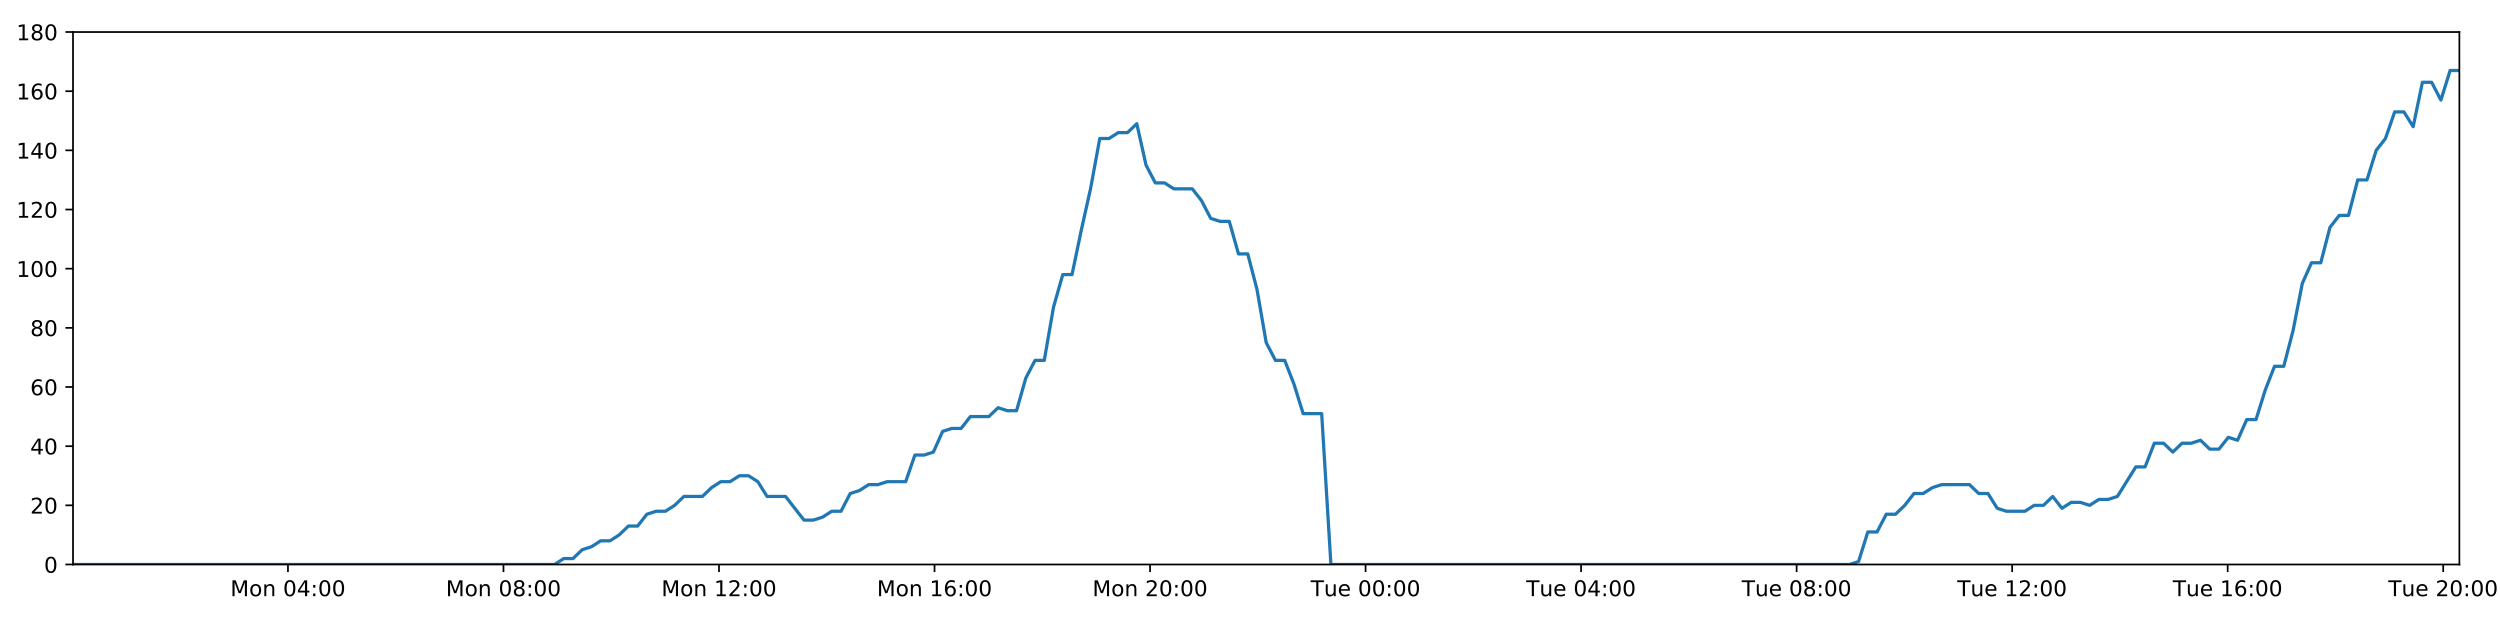
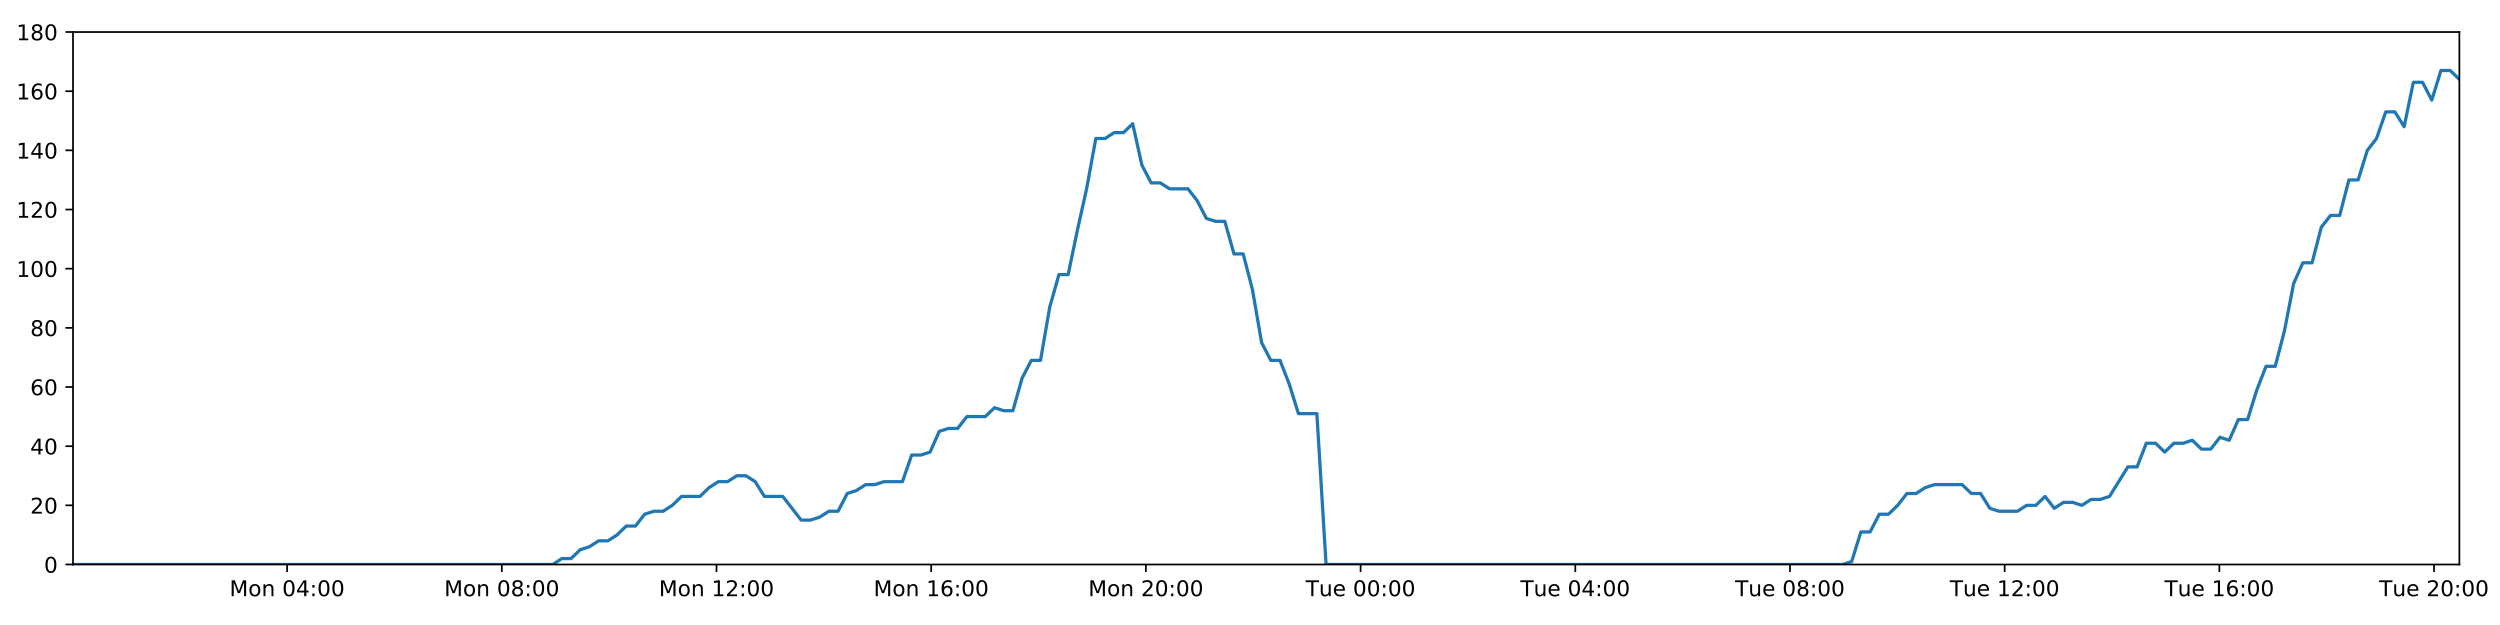
<svg xmlns="http://www.w3.org/2000/svg" xmlns:xlink="http://www.w3.org/1999/xlink" height="288pt" version="1.1" viewBox="0 0 1152 288" width="1152pt">
  <defs>
    <style type="text/css">
*{stroke-linecap:butt;stroke-linejoin:round;}
  </style>
  </defs>
  <g id="figure_1">
    <g id="patch_1">
      <path d="M 0 288  L 1152 288  L 1152 0  L 0 0  z " style="fill:#ffffff;" />
    </g>
    <g id="axes_1">
      <g id="patch_2">
        <path d="M 33.64 260.12  L 1133.28 260.12  L 1133.28 14.76  L 33.64 14.76  z " style="fill:#ffffff;" />
      </g>
      <g id="matplotlib.axis_1">
        <g id="xtick_1">
          <g id="line2d_1">
            <defs>
-               <path d="M 0 0  L 0 3.5  " id="m3c60d47a76" style="stroke:#000000;stroke-width:0.8;" />
-             </defs>
-             <g>
-               <use style="stroke:#000000;stroke-width:0.8;" x="132.687" xlink:href="#m3c60d47a76" y="260.12" />
+               <path d="M 0 0  L 0 3.5  " id="m12055df21e" style="stroke:#000000;stroke-width:0.8;" />
+             </defs>
+             <g>
+               <use style="stroke:#000000;stroke-width:0.8;" x="132.305" xlink:href="#m12055df21e" y="260.12" />
            </g>
          </g>
          <g id="text_1">
            <defs>
              <path d="M 9.812 72.906  L 24.516 72.906  L 43.109 23.297  L 61.812 72.906  L 76.516 72.906  L 76.516 0  L 66.891 0  L 66.891 64.016  L 48.094 14.016  L 38.188 14.016  L 19.391 64.016  L 19.391 0  L 9.812 0  z " id="DejaVuSans-77" />
              <path d="M 30.609 48.391  Q 23.391 48.391 19.188 42.75  Q 14.984 37.109 14.984 27.297  Q 14.984 17.484 19.156 11.844  Q 23.344 6.203 30.609 6.203  Q 37.797 6.203 41.984 11.859  Q 46.188 17.531 46.188 27.297  Q 46.188 37.016 41.984 42.703  Q 37.797 48.391 30.609 48.391  z M 30.609 56  Q 42.328 56 49.016 48.375  Q 55.719 40.766 55.719 27.297  Q 55.719 13.875 49.016 6.219  Q 42.328 -1.422 30.609 -1.422  Q 18.844 -1.422 12.172 6.219  Q 5.516 13.875 5.516 27.297  Q 5.516 40.766 12.172 48.375  Q 18.844 56 30.609 56  z " id="DejaVuSans-111" />
              <path d="M 54.891 33.016  L 54.891 0  L 45.906 0  L 45.906 32.719  Q 45.906 40.484 42.875 44.328  Q 39.844 48.188 33.797 48.188  Q 26.516 48.188 22.312 43.547  Q 18.109 38.922 18.109 30.906  L 18.109 0  L 9.078 0  L 9.078 54.688  L 18.109 54.688  L 18.109 46.188  Q 21.344 51.125 25.703 53.562  Q 30.078 56 35.797 56  Q 45.219 56 50.047 50.172  Q 54.891 44.344 54.891 33.016  z " id="DejaVuSans-110" />
              <path id="DejaVuSans-32" />
              <path d="M 31.781 66.406  Q 24.172 66.406 20.328 58.906  Q 16.5 51.422 16.5 36.375  Q 16.5 21.391 20.328 13.891  Q 24.172 6.391 31.781 6.391  Q 39.453 6.391 43.281 13.891  Q 47.125 21.391 47.125 36.375  Q 47.125 51.422 43.281 58.906  Q 39.453 66.406 31.781 66.406  z M 31.781 74.219  Q 44.047 74.219 50.516 64.516  Q 56.984 54.828 56.984 36.375  Q 56.984 17.969 50.516 8.266  Q 44.047 -1.422 31.781 -1.422  Q 19.531 -1.422 13.062 8.266  Q 6.594 17.969 6.594 36.375  Q 6.594 54.828 13.062 64.516  Q 19.531 74.219 31.781 74.219  z " id="DejaVuSans-48" />
              <path d="M 37.797 64.312  L 12.891 25.391  L 37.797 25.391  z M 35.203 72.906  L 47.609 72.906  L 47.609 25.391  L 58.016 25.391  L 58.016 17.188  L 47.609 17.188  L 47.609 0  L 37.797 0  L 37.797 17.188  L 4.891 17.188  L 4.891 26.703  z " id="DejaVuSans-52" />
              <path d="M 11.719 12.406  L 22.016 12.406  L 22.016 0  L 11.719 0  z M 11.719 51.703  L 22.016 51.703  L 22.016 39.312  L 11.719 39.312  z " id="DejaVuSans-58" />
            </defs>
-             <g transform="translate(106.1465 274.7184)scale(0.1 -0.1)">
+             <g transform="translate(105.7644 274.7184)scale(0.1 -0.1)">
              <use xlink:href="#DejaVuSans-77" />
              <use x="86.279" xlink:href="#DejaVuSans-111" />
              <use x="147.461" xlink:href="#DejaVuSans-110" />
              <use x="210.84" xlink:href="#DejaVuSans-32" />
              <use x="242.627" xlink:href="#DejaVuSans-48" />
              <use x="306.25" xlink:href="#DejaVuSans-52" />
              <use x="369.873" xlink:href="#DejaVuSans-58" />
              <use x="403.564" xlink:href="#DejaVuSans-48" />
              <use x="467.188" xlink:href="#DejaVuSans-48" />
            </g>
          </g>
        </g>
        <g id="xtick_2">
          <g id="line2d_2">
            <g>
-               <use style="stroke:#000000;stroke-width:0.8;" x="232.001" xlink:href="#m3c60d47a76" y="260.12" />
+               <use style="stroke:#000000;stroke-width:0.8;" x="231.236" xlink:href="#m12055df21e" y="260.12" />
            </g>
          </g>
          <g id="text_2">
            <defs>
              <path d="M 31.781 34.625  Q 24.75 34.625 20.719 30.859  Q 16.703 27.094 16.703 20.516  Q 16.703 13.922 20.719 10.156  Q 24.75 6.391 31.781 6.391  Q 38.812 6.391 42.859 10.172  Q 46.922 13.969 46.922 20.516  Q 46.922 27.094 42.891 30.859  Q 38.875 34.625 31.781 34.625  z M 21.922 38.812  Q 15.578 40.375 12.031 44.719  Q 8.5 49.078 8.5 55.328  Q 8.5 64.062 14.719 69.141  Q 20.953 74.219 31.781 74.219  Q 42.672 74.219 48.875 69.141  Q 55.078 64.062 55.078 55.328  Q 55.078 49.078 51.531 44.719  Q 48 40.375 41.703 38.812  Q 48.828 37.156 52.797 32.312  Q 56.781 27.484 56.781 20.516  Q 56.781 9.906 50.312 4.234  Q 43.844 -1.422 31.781 -1.422  Q 19.734 -1.422 13.25 4.234  Q 6.781 9.906 6.781 20.516  Q 6.781 27.484 10.781 32.312  Q 14.797 37.156 21.922 38.812  z M 18.312 54.391  Q 18.312 48.734 21.844 45.562  Q 25.391 42.391 31.781 42.391  Q 38.141 42.391 41.719 45.562  Q 45.312 48.734 45.312 54.391  Q 45.312 60.062 41.719 63.234  Q 38.141 66.406 31.781 66.406  Q 25.391 66.406 21.844 63.234  Q 18.312 60.062 18.312 54.391  z " id="DejaVuSans-56" />
            </defs>
-             <g transform="translate(205.4603 274.7184)scale(0.1 -0.1)">
+             <g transform="translate(204.6952 274.7184)scale(0.1 -0.1)">
              <use xlink:href="#DejaVuSans-77" />
              <use x="86.279" xlink:href="#DejaVuSans-111" />
              <use x="147.461" xlink:href="#DejaVuSans-110" />
              <use x="210.84" xlink:href="#DejaVuSans-32" />
              <use x="242.627" xlink:href="#DejaVuSans-48" />
              <use x="306.25" xlink:href="#DejaVuSans-56" />
              <use x="369.873" xlink:href="#DejaVuSans-58" />
              <use x="403.564" xlink:href="#DejaVuSans-48" />
              <use x="467.188" xlink:href="#DejaVuSans-48" />
            </g>
          </g>
        </g>
        <g id="xtick_3">
          <g id="line2d_3">
            <g>
-               <use style="stroke:#000000;stroke-width:0.8;" x="331.315" xlink:href="#m3c60d47a76" y="260.12" />
+               <use style="stroke:#000000;stroke-width:0.8;" x="330.167" xlink:href="#m12055df21e" y="260.12" />
            </g>
          </g>
          <g id="text_3">
            <defs>
              <path d="M 12.406 8.297  L 28.516 8.297  L 28.516 63.922  L 10.984 60.406  L 10.984 69.391  L 28.422 72.906  L 38.281 72.906  L 38.281 8.297  L 54.391 8.297  L 54.391 0  L 12.406 0  z " id="DejaVuSans-49" />
              <path d="M 19.188 8.297  L 53.609 8.297  L 53.609 0  L 7.328 0  L 7.328 8.297  Q 12.938 14.109 22.625 23.891  Q 32.328 33.688 34.812 36.531  Q 39.547 41.844 41.422 45.531  Q 43.312 49.219 43.312 52.781  Q 43.312 58.594 39.234 62.25  Q 35.156 65.922 28.609 65.922  Q 23.969 65.922 18.812 64.312  Q 13.672 62.703 7.812 59.422  L 7.812 69.391  Q 13.766 71.781 18.938 73  Q 24.125 74.219 28.422 74.219  Q 39.75 74.219 46.484 68.547  Q 53.219 62.891 53.219 53.422  Q 53.219 48.922 51.531 44.891  Q 49.859 40.875 45.406 35.406  Q 44.188 33.984 37.641 27.219  Q 31.109 20.453 19.188 8.297  z " id="DejaVuSans-50" />
            </defs>
-             <g transform="translate(304.7742 274.7184)scale(0.1 -0.1)">
+             <g transform="translate(303.6259 274.7184)scale(0.1 -0.1)">
              <use xlink:href="#DejaVuSans-77" />
              <use x="86.279" xlink:href="#DejaVuSans-111" />
              <use x="147.461" xlink:href="#DejaVuSans-110" />
              <use x="210.84" xlink:href="#DejaVuSans-32" />
              <use x="242.627" xlink:href="#DejaVuSans-49" />
              <use x="306.25" xlink:href="#DejaVuSans-50" />
              <use x="369.873" xlink:href="#DejaVuSans-58" />
              <use x="403.564" xlink:href="#DejaVuSans-48" />
              <use x="467.188" xlink:href="#DejaVuSans-48" />
            </g>
          </g>
        </g>
        <g id="xtick_4">
          <g id="line2d_4">
            <g>
-               <use style="stroke:#000000;stroke-width:0.8;" x="430.629" xlink:href="#m3c60d47a76" y="260.12" />
+               <use style="stroke:#000000;stroke-width:0.8;" x="429.097" xlink:href="#m12055df21e" y="260.12" />
            </g>
          </g>
          <g id="text_4">
            <defs>
              <path d="M 33.016 40.375  Q 26.375 40.375 22.484 35.828  Q 18.609 31.297 18.609 23.391  Q 18.609 15.531 22.484 10.953  Q 26.375 6.391 33.016 6.391  Q 39.656 6.391 43.531 10.953  Q 47.406 15.531 47.406 23.391  Q 47.406 31.297 43.531 35.828  Q 39.656 40.375 33.016 40.375  z M 52.594 71.297  L 52.594 62.312  Q 48.875 64.062 45.094 64.984  Q 41.312 65.922 37.594 65.922  Q 27.828 65.922 22.672 59.328  Q 17.531 52.734 16.797 39.406  Q 19.672 43.656 24.016 45.922  Q 28.375 48.188 33.594 48.188  Q 44.578 48.188 50.953 41.516  Q 57.328 34.859 57.328 23.391  Q 57.328 12.156 50.688 5.359  Q 44.047 -1.422 33.016 -1.422  Q 20.359 -1.422 13.672 8.266  Q 6.984 17.969 6.984 36.375  Q 6.984 53.656 15.188 63.938  Q 23.391 74.219 37.203 74.219  Q 40.922 74.219 44.703 73.484  Q 48.484 72.75 52.594 71.297  z " id="DejaVuSans-54" />
            </defs>
-             <g transform="translate(404.0881 274.7184)scale(0.1 -0.1)">
+             <g transform="translate(402.5567 274.7184)scale(0.1 -0.1)">
              <use xlink:href="#DejaVuSans-77" />
              <use x="86.279" xlink:href="#DejaVuSans-111" />
              <use x="147.461" xlink:href="#DejaVuSans-110" />
              <use x="210.84" xlink:href="#DejaVuSans-32" />
              <use x="242.627" xlink:href="#DejaVuSans-49" />
              <use x="306.25" xlink:href="#DejaVuSans-54" />
              <use x="369.873" xlink:href="#DejaVuSans-58" />
              <use x="403.564" xlink:href="#DejaVuSans-48" />
              <use x="467.188" xlink:href="#DejaVuSans-48" />
            </g>
          </g>
        </g>
        <g id="xtick_5">
          <g id="line2d_5">
            <g>
-               <use style="stroke:#000000;stroke-width:0.8;" x="529.943" xlink:href="#m3c60d47a76" y="260.12" />
+               <use style="stroke:#000000;stroke-width:0.8;" x="528.028" xlink:href="#m12055df21e" y="260.12" />
            </g>
          </g>
          <g id="text_5">
-             <g transform="translate(503.4019 274.7184)scale(0.1 -0.1)">
+             <g transform="translate(501.4875 274.7184)scale(0.1 -0.1)">
              <use xlink:href="#DejaVuSans-77" />
              <use x="86.279" xlink:href="#DejaVuSans-111" />
              <use x="147.461" xlink:href="#DejaVuSans-110" />
              <use x="210.84" xlink:href="#DejaVuSans-32" />
              <use x="242.627" xlink:href="#DejaVuSans-50" />
              <use x="306.25" xlink:href="#DejaVuSans-48" />
              <use x="369.873" xlink:href="#DejaVuSans-58" />
              <use x="403.564" xlink:href="#DejaVuSans-48" />
              <use x="467.188" xlink:href="#DejaVuSans-48" />
            </g>
          </g>
        </g>
        <g id="xtick_6">
          <g id="line2d_6">
            <g>
-               <use style="stroke:#000000;stroke-width:0.8;" x="629.256" xlink:href="#m3c60d47a76" y="260.12" />
+               <use style="stroke:#000000;stroke-width:0.8;" x="626.959" xlink:href="#m12055df21e" y="260.12" />
            </g>
          </g>
          <g id="text_6">
            <defs>
              <path d="M -0.297 72.906  L 61.375 72.906  L 61.375 64.594  L 35.5 64.594  L 35.5 0  L 25.594 0  L 25.594 64.594  L -0.297 64.594  z " id="DejaVuSans-84" />
              <path d="M 8.5 21.578  L 8.5 54.688  L 17.484 54.688  L 17.484 21.922  Q 17.484 14.156 20.5 10.266  Q 23.531 6.391 29.594 6.391  Q 36.859 6.391 41.078 11.031  Q 45.312 15.672 45.312 23.688  L 45.312 54.688  L 54.297 54.688  L 54.297 0  L 45.312 0  L 45.312 8.406  Q 42.047 3.422 37.719 1  Q 33.406 -1.422 27.688 -1.422  Q 18.266 -1.422 13.375 4.438  Q 8.5 10.297 8.5 21.578  z M 31.109 56  z " id="DejaVuSans-117" />
              <path d="M 56.203 29.594  L 56.203 25.203  L 14.891 25.203  Q 15.484 15.922 20.484 11.062  Q 25.484 6.203 34.422 6.203  Q 39.594 6.203 44.453 7.469  Q 49.312 8.734 54.109 11.281  L 54.109 2.781  Q 49.266 0.734 44.188 -0.344  Q 39.109 -1.422 33.891 -1.422  Q 20.797 -1.422 13.156 6.188  Q 5.516 13.812 5.516 26.812  Q 5.516 40.234 12.766 48.109  Q 20.016 56 32.328 56  Q 43.359 56 49.781 48.891  Q 56.203 41.797 56.203 29.594  z M 47.219 32.234  Q 47.125 39.594 43.094 43.984  Q 39.062 48.391 32.422 48.391  Q 24.906 48.391 20.391 44.141  Q 15.875 39.891 15.188 32.172  z " id="DejaVuSans-101" />
            </defs>
-             <g transform="translate(603.9705 274.7184)scale(0.1 -0.1)">
+             <g transform="translate(601.6729 274.7184)scale(0.1 -0.1)">
              <use xlink:href="#DejaVuSans-84" />
              <use x="60.85" xlink:href="#DejaVuSans-117" />
              <use x="124.229" xlink:href="#DejaVuSans-101" />
              <use x="185.752" xlink:href="#DejaVuSans-32" />
              <use x="217.539" xlink:href="#DejaVuSans-48" />
              <use x="281.162" xlink:href="#DejaVuSans-48" />
              <use x="344.785" xlink:href="#DejaVuSans-58" />
              <use x="378.477" xlink:href="#DejaVuSans-48" />
              <use x="442.1" xlink:href="#DejaVuSans-48" />
            </g>
          </g>
        </g>
        <g id="xtick_7">
          <g id="line2d_7">
            <g>
-               <use style="stroke:#000000;stroke-width:0.8;" x="728.57" xlink:href="#m3c60d47a76" y="260.12" />
+               <use style="stroke:#000000;stroke-width:0.8;" x="725.89" xlink:href="#m12055df21e" y="260.12" />
            </g>
          </g>
          <g id="text_7">
-             <g transform="translate(703.2843 274.7184)scale(0.1 -0.1)">
+             <g transform="translate(700.6037 274.7184)scale(0.1 -0.1)">
              <use xlink:href="#DejaVuSans-84" />
              <use x="60.85" xlink:href="#DejaVuSans-117" />
              <use x="124.229" xlink:href="#DejaVuSans-101" />
              <use x="185.752" xlink:href="#DejaVuSans-32" />
              <use x="217.539" xlink:href="#DejaVuSans-48" />
              <use x="281.162" xlink:href="#DejaVuSans-52" />
              <use x="344.785" xlink:href="#DejaVuSans-58" />
              <use x="378.477" xlink:href="#DejaVuSans-48" />
              <use x="442.1" xlink:href="#DejaVuSans-48" />
            </g>
          </g>
        </g>
        <g id="xtick_8">
          <g id="line2d_8">
            <g>
-               <use style="stroke:#000000;stroke-width:0.8;" x="827.884" xlink:href="#m3c60d47a76" y="260.12" />
+               <use style="stroke:#000000;stroke-width:0.8;" x="824.82" xlink:href="#m12055df21e" y="260.12" />
            </g>
          </g>
          <g id="text_8">
-             <g transform="translate(802.5982 274.7184)scale(0.1 -0.1)">
+             <g transform="translate(799.5344 274.7184)scale(0.1 -0.1)">
              <use xlink:href="#DejaVuSans-84" />
              <use x="60.85" xlink:href="#DejaVuSans-117" />
              <use x="124.229" xlink:href="#DejaVuSans-101" />
              <use x="185.752" xlink:href="#DejaVuSans-32" />
              <use x="217.539" xlink:href="#DejaVuSans-48" />
              <use x="281.162" xlink:href="#DejaVuSans-56" />
              <use x="344.785" xlink:href="#DejaVuSans-58" />
              <use x="378.477" xlink:href="#DejaVuSans-48" />
              <use x="442.1" xlink:href="#DejaVuSans-48" />
            </g>
          </g>
        </g>
        <g id="xtick_9">
          <g id="line2d_9">
            <g>
-               <use style="stroke:#000000;stroke-width:0.8;" x="927.198" xlink:href="#m3c60d47a76" y="260.12" />
+               <use style="stroke:#000000;stroke-width:0.8;" x="923.751" xlink:href="#m12055df21e" y="260.12" />
            </g>
          </g>
          <g id="text_9">
-             <g transform="translate(901.912 274.7184)scale(0.1 -0.1)">
+             <g transform="translate(898.4652 274.7184)scale(0.1 -0.1)">
              <use xlink:href="#DejaVuSans-84" />
              <use x="60.85" xlink:href="#DejaVuSans-117" />
              <use x="124.229" xlink:href="#DejaVuSans-101" />
              <use x="185.752" xlink:href="#DejaVuSans-32" />
              <use x="217.539" xlink:href="#DejaVuSans-49" />
              <use x="281.162" xlink:href="#DejaVuSans-50" />
              <use x="344.785" xlink:href="#DejaVuSans-58" />
              <use x="378.477" xlink:href="#DejaVuSans-48" />
              <use x="442.1" xlink:href="#DejaVuSans-48" />
            </g>
          </g>
        </g>
        <g id="xtick_10">
          <g id="line2d_10">
            <g>
-               <use style="stroke:#000000;stroke-width:0.8;" x="1026.512" xlink:href="#m3c60d47a76" y="260.12" />
+               <use style="stroke:#000000;stroke-width:0.8;" x="1022.682" xlink:href="#m12055df21e" y="260.12" />
            </g>
          </g>
          <g id="text_10">
-             <g transform="translate(1001.226 274.7184)scale(0.1 -0.1)">
+             <g transform="translate(997.3959 274.7184)scale(0.1 -0.1)">
              <use xlink:href="#DejaVuSans-84" />
              <use x="60.85" xlink:href="#DejaVuSans-117" />
              <use x="124.229" xlink:href="#DejaVuSans-101" />
              <use x="185.752" xlink:href="#DejaVuSans-32" />
              <use x="217.539" xlink:href="#DejaVuSans-49" />
              <use x="281.162" xlink:href="#DejaVuSans-54" />
              <use x="344.785" xlink:href="#DejaVuSans-58" />
              <use x="378.477" xlink:href="#DejaVuSans-48" />
              <use x="442.1" xlink:href="#DejaVuSans-48" />
            </g>
          </g>
        </g>
        <g id="xtick_11">
          <g id="line2d_11">
            <g>
-               <use style="stroke:#000000;stroke-width:0.8;" x="1125.826" xlink:href="#m3c60d47a76" y="260.12" />
+               <use style="stroke:#000000;stroke-width:0.8;" x="1121.613" xlink:href="#m12055df21e" y="260.12" />
            </g>
          </g>
          <g id="text_11">
-             <g transform="translate(1100.54 274.7184)scale(0.1 -0.1)">
+             <g transform="translate(1096.327 274.7184)scale(0.1 -0.1)">
              <use xlink:href="#DejaVuSans-84" />
              <use x="60.85" xlink:href="#DejaVuSans-117" />
              <use x="124.229" xlink:href="#DejaVuSans-101" />
              <use x="185.752" xlink:href="#DejaVuSans-32" />
              <use x="217.539" xlink:href="#DejaVuSans-50" />
              <use x="281.162" xlink:href="#DejaVuSans-48" />
              <use x="344.785" xlink:href="#DejaVuSans-58" />
              <use x="378.477" xlink:href="#DejaVuSans-48" />
              <use x="442.1" xlink:href="#DejaVuSans-48" />
            </g>
          </g>
        </g>
      </g>
      <g id="matplotlib.axis_2">
        <g id="ytick_1">
          <g id="line2d_12">
            <defs>
-               <path d="M 0 0  L -3.5 0  " id="m0a1a919a26" style="stroke:#000000;stroke-width:0.8;" />
-             </defs>
-             <g>
-               <use style="stroke:#000000;stroke-width:0.8;" x="33.64" xlink:href="#m0a1a919a26" y="260.12" />
+               <path d="M 0 0  L -3.5 0  " id="mb3da1c8f93" style="stroke:#000000;stroke-width:0.8;" />
+             </defs>
+             <g>
+               <use style="stroke:#000000;stroke-width:0.8;" x="33.64" xlink:href="#mb3da1c8f93" y="260.12" />
            </g>
          </g>
          <g id="text_12">
            <g transform="translate(20.2775 263.9192)scale(0.1 -0.1)">
              <use xlink:href="#DejaVuSans-48" />
            </g>
          </g>
        </g>
        <g id="ytick_2">
          <g id="line2d_13">
            <g>
-               <use style="stroke:#000000;stroke-width:0.8;" x="33.64" xlink:href="#m0a1a919a26" y="232.858" />
+               <use style="stroke:#000000;stroke-width:0.8;" x="33.64" xlink:href="#mb3da1c8f93" y="232.858" />
            </g>
          </g>
          <g id="text_13">
            <g transform="translate(13.915 236.657)scale(0.1 -0.1)">
              <use xlink:href="#DejaVuSans-50" />
              <use x="63.623" xlink:href="#DejaVuSans-48" />
            </g>
          </g>
        </g>
        <g id="ytick_3">
          <g id="line2d_14">
            <g>
-               <use style="stroke:#000000;stroke-width:0.8;" x="33.64" xlink:href="#m0a1a919a26" y="205.596" />
+               <use style="stroke:#000000;stroke-width:0.8;" x="33.64" xlink:href="#mb3da1c8f93" y="205.596" />
            </g>
          </g>
          <g id="text_14">
            <g transform="translate(13.915 209.3948)scale(0.1 -0.1)">
              <use xlink:href="#DejaVuSans-52" />
              <use x="63.623" xlink:href="#DejaVuSans-48" />
            </g>
          </g>
        </g>
        <g id="ytick_4">
          <g id="line2d_15">
            <g>
-               <use style="stroke:#000000;stroke-width:0.8;" x="33.64" xlink:href="#m0a1a919a26" y="178.333" />
+               <use style="stroke:#000000;stroke-width:0.8;" x="33.64" xlink:href="#mb3da1c8f93" y="178.333" />
            </g>
          </g>
          <g id="text_15">
            <g transform="translate(13.915 182.1326)scale(0.1 -0.1)">
              <use xlink:href="#DejaVuSans-54" />
              <use x="63.623" xlink:href="#DejaVuSans-48" />
            </g>
          </g>
        </g>
        <g id="ytick_5">
          <g id="line2d_16">
            <g>
-               <use style="stroke:#000000;stroke-width:0.8;" x="33.64" xlink:href="#m0a1a919a26" y="151.071" />
+               <use style="stroke:#000000;stroke-width:0.8;" x="33.64" xlink:href="#mb3da1c8f93" y="151.071" />
            </g>
          </g>
          <g id="text_16">
            <g transform="translate(13.915 154.8703)scale(0.1 -0.1)">
              <use xlink:href="#DejaVuSans-56" />
              <use x="63.623" xlink:href="#DejaVuSans-48" />
            </g>
          </g>
        </g>
        <g id="ytick_6">
          <g id="line2d_17">
            <g>
-               <use style="stroke:#000000;stroke-width:0.8;" x="33.64" xlink:href="#m0a1a919a26" y="123.809" />
+               <use style="stroke:#000000;stroke-width:0.8;" x="33.64" xlink:href="#mb3da1c8f93" y="123.809" />
            </g>
          </g>
          <g id="text_17">
            <g transform="translate(7.5525 127.6081)scale(0.1 -0.1)">
              <use xlink:href="#DejaVuSans-49" />
              <use x="63.623" xlink:href="#DejaVuSans-48" />
              <use x="127.246" xlink:href="#DejaVuSans-48" />
            </g>
          </g>
        </g>
        <g id="ytick_7">
          <g id="line2d_18">
            <g>
-               <use style="stroke:#000000;stroke-width:0.8;" x="33.64" xlink:href="#m0a1a919a26" y="96.547" />
+               <use style="stroke:#000000;stroke-width:0.8;" x="33.64" xlink:href="#mb3da1c8f93" y="96.547" />
            </g>
          </g>
          <g id="text_18">
            <g transform="translate(7.5525 100.3459)scale(0.1 -0.1)">
              <use xlink:href="#DejaVuSans-49" />
              <use x="63.623" xlink:href="#DejaVuSans-50" />
              <use x="127.246" xlink:href="#DejaVuSans-48" />
            </g>
          </g>
        </g>
        <g id="ytick_8">
          <g id="line2d_19">
            <g>
-               <use style="stroke:#000000;stroke-width:0.8;" x="33.64" xlink:href="#m0a1a919a26" y="69.284" />
+               <use style="stroke:#000000;stroke-width:0.8;" x="33.64" xlink:href="#mb3da1c8f93" y="69.284" />
            </g>
          </g>
          <g id="text_19">
            <g transform="translate(7.5525 73.08366)scale(0.1 -0.1)">
              <use xlink:href="#DejaVuSans-49" />
              <use x="63.623" xlink:href="#DejaVuSans-52" />
              <use x="127.246" xlink:href="#DejaVuSans-48" />
            </g>
          </g>
        </g>
        <g id="ytick_9">
          <g id="line2d_20">
            <g>
-               <use style="stroke:#000000;stroke-width:0.8;" x="33.64" xlink:href="#m0a1a919a26" y="42.022" />
+               <use style="stroke:#000000;stroke-width:0.8;" x="33.64" xlink:href="#mb3da1c8f93" y="42.022" />
            </g>
          </g>
          <g id="text_20">
            <g transform="translate(7.5525 45.82144)scale(0.1 -0.1)">
              <use xlink:href="#DejaVuSans-49" />
              <use x="63.623" xlink:href="#DejaVuSans-54" />
              <use x="127.246" xlink:href="#DejaVuSans-48" />
            </g>
          </g>
        </g>
        <g id="ytick_10">
          <g id="line2d_21">
            <g>
-               <use style="stroke:#000000;stroke-width:0.8;" x="33.64" xlink:href="#m0a1a919a26" y="14.76" />
+               <use style="stroke:#000000;stroke-width:0.8;" x="33.64" xlink:href="#mb3da1c8f93" y="14.76" />
            </g>
          </g>
          <g id="text_21">
            <g transform="translate(7.5525 18.55922)scale(0.1 -0.1)">
              <use xlink:href="#DejaVuSans-49" />
              <use x="63.623" xlink:href="#DejaVuSans-56" />
              <use x="127.246" xlink:href="#DejaVuSans-48" />
            </g>
          </g>
        </g>
      </g>
      <g id="line2d_22">
-         <path clip-path="url(#p026aeb3c85)" d="M 33.64 260.12  L 255.559 260.12  L 259.746 257.394  L 264.015 257.394  L 268.27 253.304  L 272.524 251.941  L 276.788 249.215  L 281.047 249.215  L 285.312 246.489  L 289.571 242.4  L 293.827 242.4  L 298.086 236.947  L 302.35 235.584  L 306.611 235.584  L 310.876 232.858  L 315.13 228.768  L 323.647 228.768  L 327.902 224.679  L 332.162 221.953  L 336.421 221.953  L 340.689 219.227  L 344.949 219.227  L 349.213 221.953  L 353.467 228.768  L 361.975 228.768  L 370.485 239.673  L 374.754 239.673  L 379.015 238.31  L 383.28 235.584  L 387.534 235.584  L 391.789 227.405  L 396.042 226.042  L 400.298 223.316  L 404.553 223.316  L 408.816 221.953  L 417.329 221.953  L 421.591 209.685  L 425.846 209.685  L 430.104 208.322  L 434.36 198.78  L 438.626 197.417  L 442.882 197.417  L 447.138 191.964  L 455.65 191.964  L 459.915 187.875  L 464.169 189.238  L 468.425 189.238  L 472.68 174.244  L 476.937 166.065  L 481.196 166.065  L 485.459 141.529  L 489.725 126.535  L 493.986 126.535  L 498.252 106.088  L 502.511 87.005  L 506.775 63.832  L 511.04 63.832  L 515.303 61.106  L 519.566 61.106  L 523.831 57.016  L 528.099 76.1  L 532.366 84.279  L 536.631 84.279  L 540.888 87.005  L 549.4 87.005  L 553.658 92.457  L 557.915 100.636  L 562.178 101.999  L 566.442 101.999  L 570.698 116.993  L 574.955 116.993  L 579.214 133.351  L 583.472 157.887  L 587.73 166.065  L 591.99 166.065  L 596.247 176.97  L 600.504 190.601  L 609.028 190.601  L 613.287 260.12  L 852.238 260.12  L 856.425 258.757  L 860.684 245.126  L 864.939 245.126  L 869.192 236.947  L 873.458 236.947  L 877.715 232.858  L 881.97 227.405  L 886.226 227.405  L 890.486 224.679  L 894.748 223.316  L 907.531 223.316  L 911.786 227.405  L 916.052 227.405  L 920.326 234.221  L 924.581 235.584  L 933.107 235.584  L 937.371 232.858  L 941.632 232.858  L 945.886 228.768  L 950.142 234.221  L 954.395 231.495  L 958.663 231.495  L 962.918 232.858  L 967.173 230.132  L 971.429 230.132  L 975.684 228.768  L 984.202 215.137  L 988.459 215.137  L 992.717 204.232  L 996.972 204.232  L 1001.23 208.322  L 1005.485 204.232  L 1009.739 204.232  L 1013.993 202.869  L 1018.247 206.959  L 1022.51 206.959  L 1026.8 201.506  L 1031.061 202.869  L 1035.316 193.328  L 1039.573 193.328  L 1043.834 179.696  L 1048.099 168.792  L 1052.359 168.792  L 1056.625 152.434  L 1060.891 130.624  L 1065.145 121.083  L 1069.405 121.083  L 1073.66 104.725  L 1077.918 99.273  L 1082.175 99.273  L 1086.434 82.916  L 1090.697 82.916  L 1094.953 69.284  L 1099.213 63.832  L 1103.472 51.564  L 1107.731 51.564  L 1111.987 58.38  L 1116.246 37.933  L 1120.508 37.933  L 1124.763 46.112  L 1129.022 32.48  L 1133.28 32.48  L 1133.28 32.48  " style="fill:none;stroke:#1f77b4;stroke-linecap:square;stroke-width:1.5;" />
+         <path clip-path="url(#pb5a0b74eb8)" d="M 33.64 260.12  L 254.703 260.12  L 258.874 257.394  L 263.126 257.394  L 267.365 253.304  L 271.603 251.941  L 275.85 249.215  L 280.093 249.215  L 284.341 246.489  L 288.584 242.4  L 292.824 242.4  L 297.066 236.947  L 301.314 235.584  L 305.559 235.584  L 309.806 232.858  L 314.045 228.768  L 322.528 228.768  L 326.767 224.679  L 331.01 221.953  L 335.254 221.953  L 339.505 219.227  L 343.749 219.227  L 347.996 221.953  L 352.233 228.768  L 360.708 228.768  L 369.186 239.673  L 373.438 239.673  L 377.683 238.31  L 381.931 235.584  L 386.169 235.584  L 390.407 227.405  L 394.644 226.042  L 398.884 223.316  L 403.122 223.316  L 407.369 221.953  L 415.849 221.953  L 420.095 209.685  L 424.333 209.685  L 428.575 208.322  L 432.814 198.78  L 437.064 197.417  L 441.303 197.417  L 445.543 191.964  L 454.022 191.964  L 458.27 187.875  L 462.508 189.238  L 466.748 189.238  L 470.987 174.244  L 475.227 166.065  L 479.47 166.065  L 483.717 141.529  L 487.966 126.535  L 492.21 126.535  L 496.46 106.088  L 500.702 87.005  L 504.949 63.832  L 509.198 63.832  L 513.445 61.106  L 517.692 61.106  L 521.94 57.016  L 526.192 76.1  L 530.442 84.279  L 534.691 84.279  L 538.932 87.005  L 547.411 87.005  L 551.653 92.457  L 555.893 100.636  L 560.139 101.999  L 564.386 101.999  L 568.626 116.993  L 572.867 116.993  L 577.11 133.351  L 581.351 157.887  L 585.593 166.065  L 589.836 166.065  L 594.076 176.97  L 598.318 190.601  L 606.809 190.601  L 611.051 260.12  L 849.081 260.12  L 853.252 258.757  L 857.493 245.126  L 861.733 245.126  L 865.969 236.947  L 870.219 236.947  L 874.459 232.858  L 878.698 227.405  L 882.937 227.405  L 887.181 224.679  L 891.426 223.316  L 904.16 223.316  L 908.399 227.405  L 912.648 227.405  L 916.905 234.221  L 921.145 235.584  L 929.637 235.584  L 933.885 232.858  L 938.129 232.858  L 942.367 228.768  L 946.606 234.221  L 950.843 231.495  L 955.095 231.495  L 959.333 232.858  L 963.572 230.132  L 967.811 230.132  L 972.05 228.768  L 980.535 215.137  L 984.776 215.137  L 989.017 204.232  L 993.256 204.232  L 997.497 208.322  L 1001.736 204.232  L 1005.973 204.232  L 1010.211 202.869  L 1014.449 206.959  L 1018.695 206.959  L 1022.968 201.506  L 1027.213 202.869  L 1031.452 193.328  L 1035.693 193.328  L 1039.937 179.696  L 1044.186 168.792  L 1048.429 168.792  L 1052.679 152.434  L 1056.928 130.624  L 1061.166 121.083  L 1065.409 121.083  L 1069.649 104.725  L 1073.89 99.273  L 1078.131 99.273  L 1082.373 82.916  L 1086.62 82.916  L 1090.859 69.284  L 1095.103 63.832  L 1099.345 51.564  L 1103.588 51.564  L 1107.827 58.38  L 1112.07 37.933  L 1116.316 37.933  L 1120.554 46.112  L 1124.796 32.48  L 1129.038 32.48  L 1133.28 36.57  L 1133.28 36.57  " style="fill:none;stroke:#1f77b4;stroke-linecap:square;stroke-width:1.5;" />
      </g>
      <g id="patch_3">
        <path d="M 33.64 260.12  L 33.64 14.76  " style="fill:none;stroke:#000000;stroke-linecap:square;stroke-linejoin:miter;stroke-width:0.8;" />
      </g>
      <g id="patch_4">
        <path d="M 1133.28 260.12  L 1133.28 14.76  " style="fill:none;stroke:#000000;stroke-linecap:square;stroke-linejoin:miter;stroke-width:0.8;" />
      </g>
      <g id="patch_5">
        <path d="M 33.64 260.12  L 1133.28 260.12  " style="fill:none;stroke:#000000;stroke-linecap:square;stroke-linejoin:miter;stroke-width:0.8;" />
      </g>
      <g id="patch_6">
        <path d="M 33.64 14.76  L 1133.28 14.76  " style="fill:none;stroke:#000000;stroke-linecap:square;stroke-linejoin:miter;stroke-width:0.8;" />
      </g>
    </g>
  </g>
  <defs>
-     <clipPath id="p026aeb3c85">
+     <clipPath id="pb5a0b74eb8">
      <rect height="245.36" width="1099.64" x="33.64" y="14.76" />
    </clipPath>
  </defs>
</svg>
